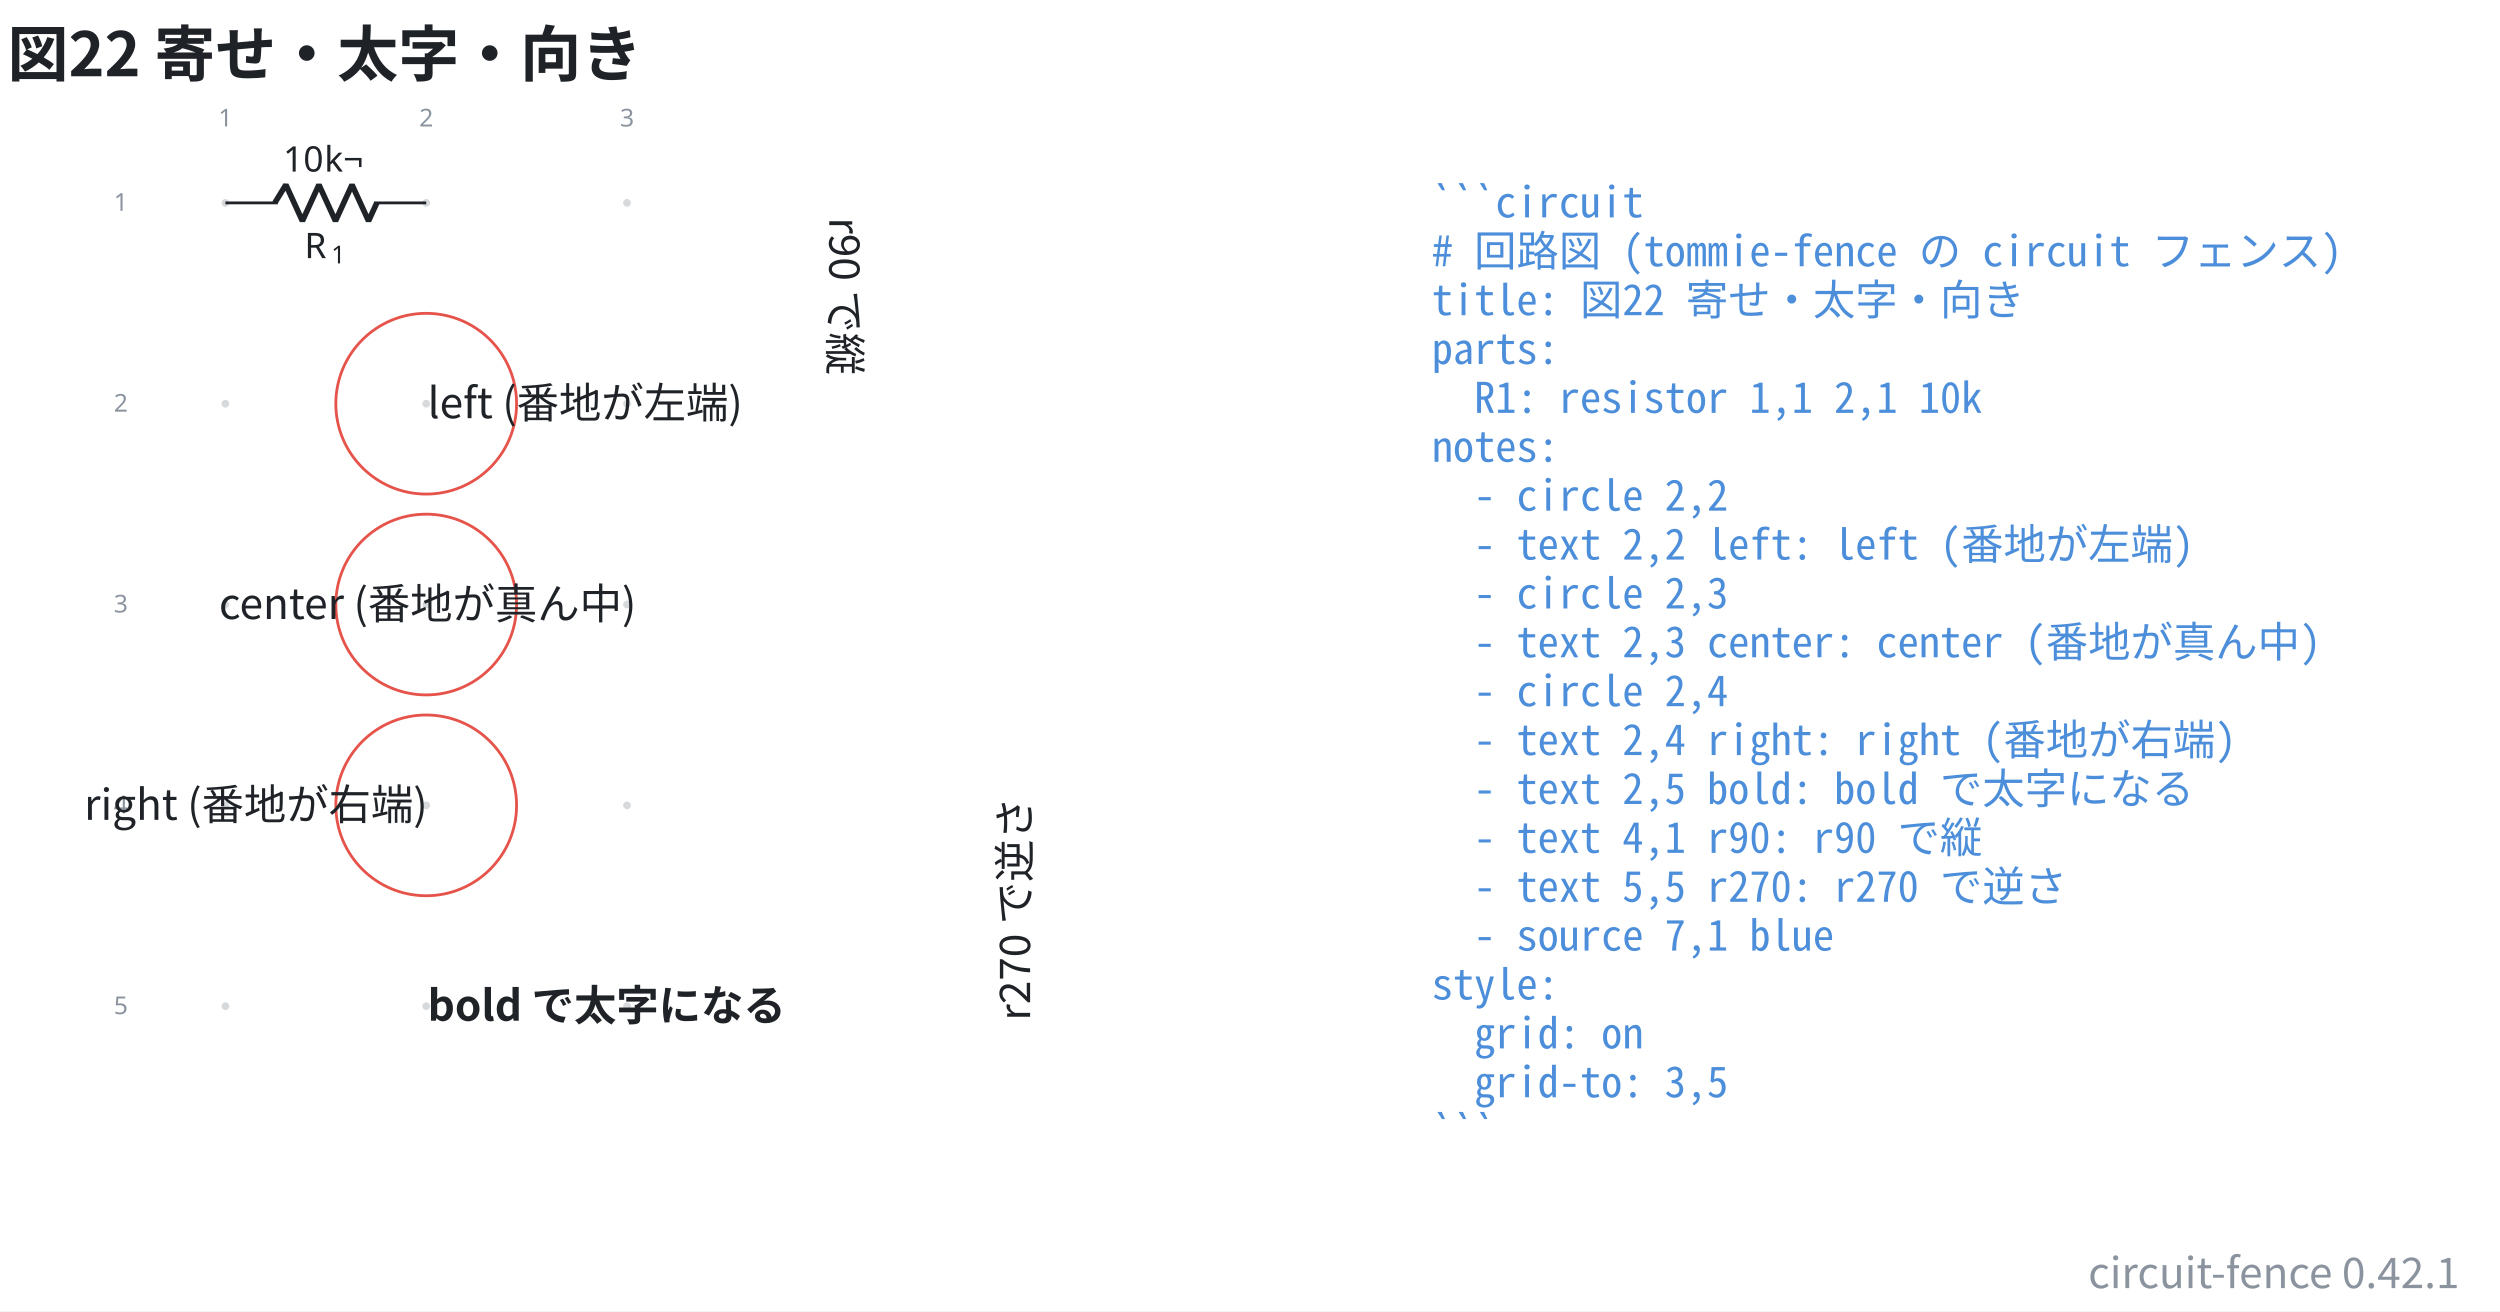
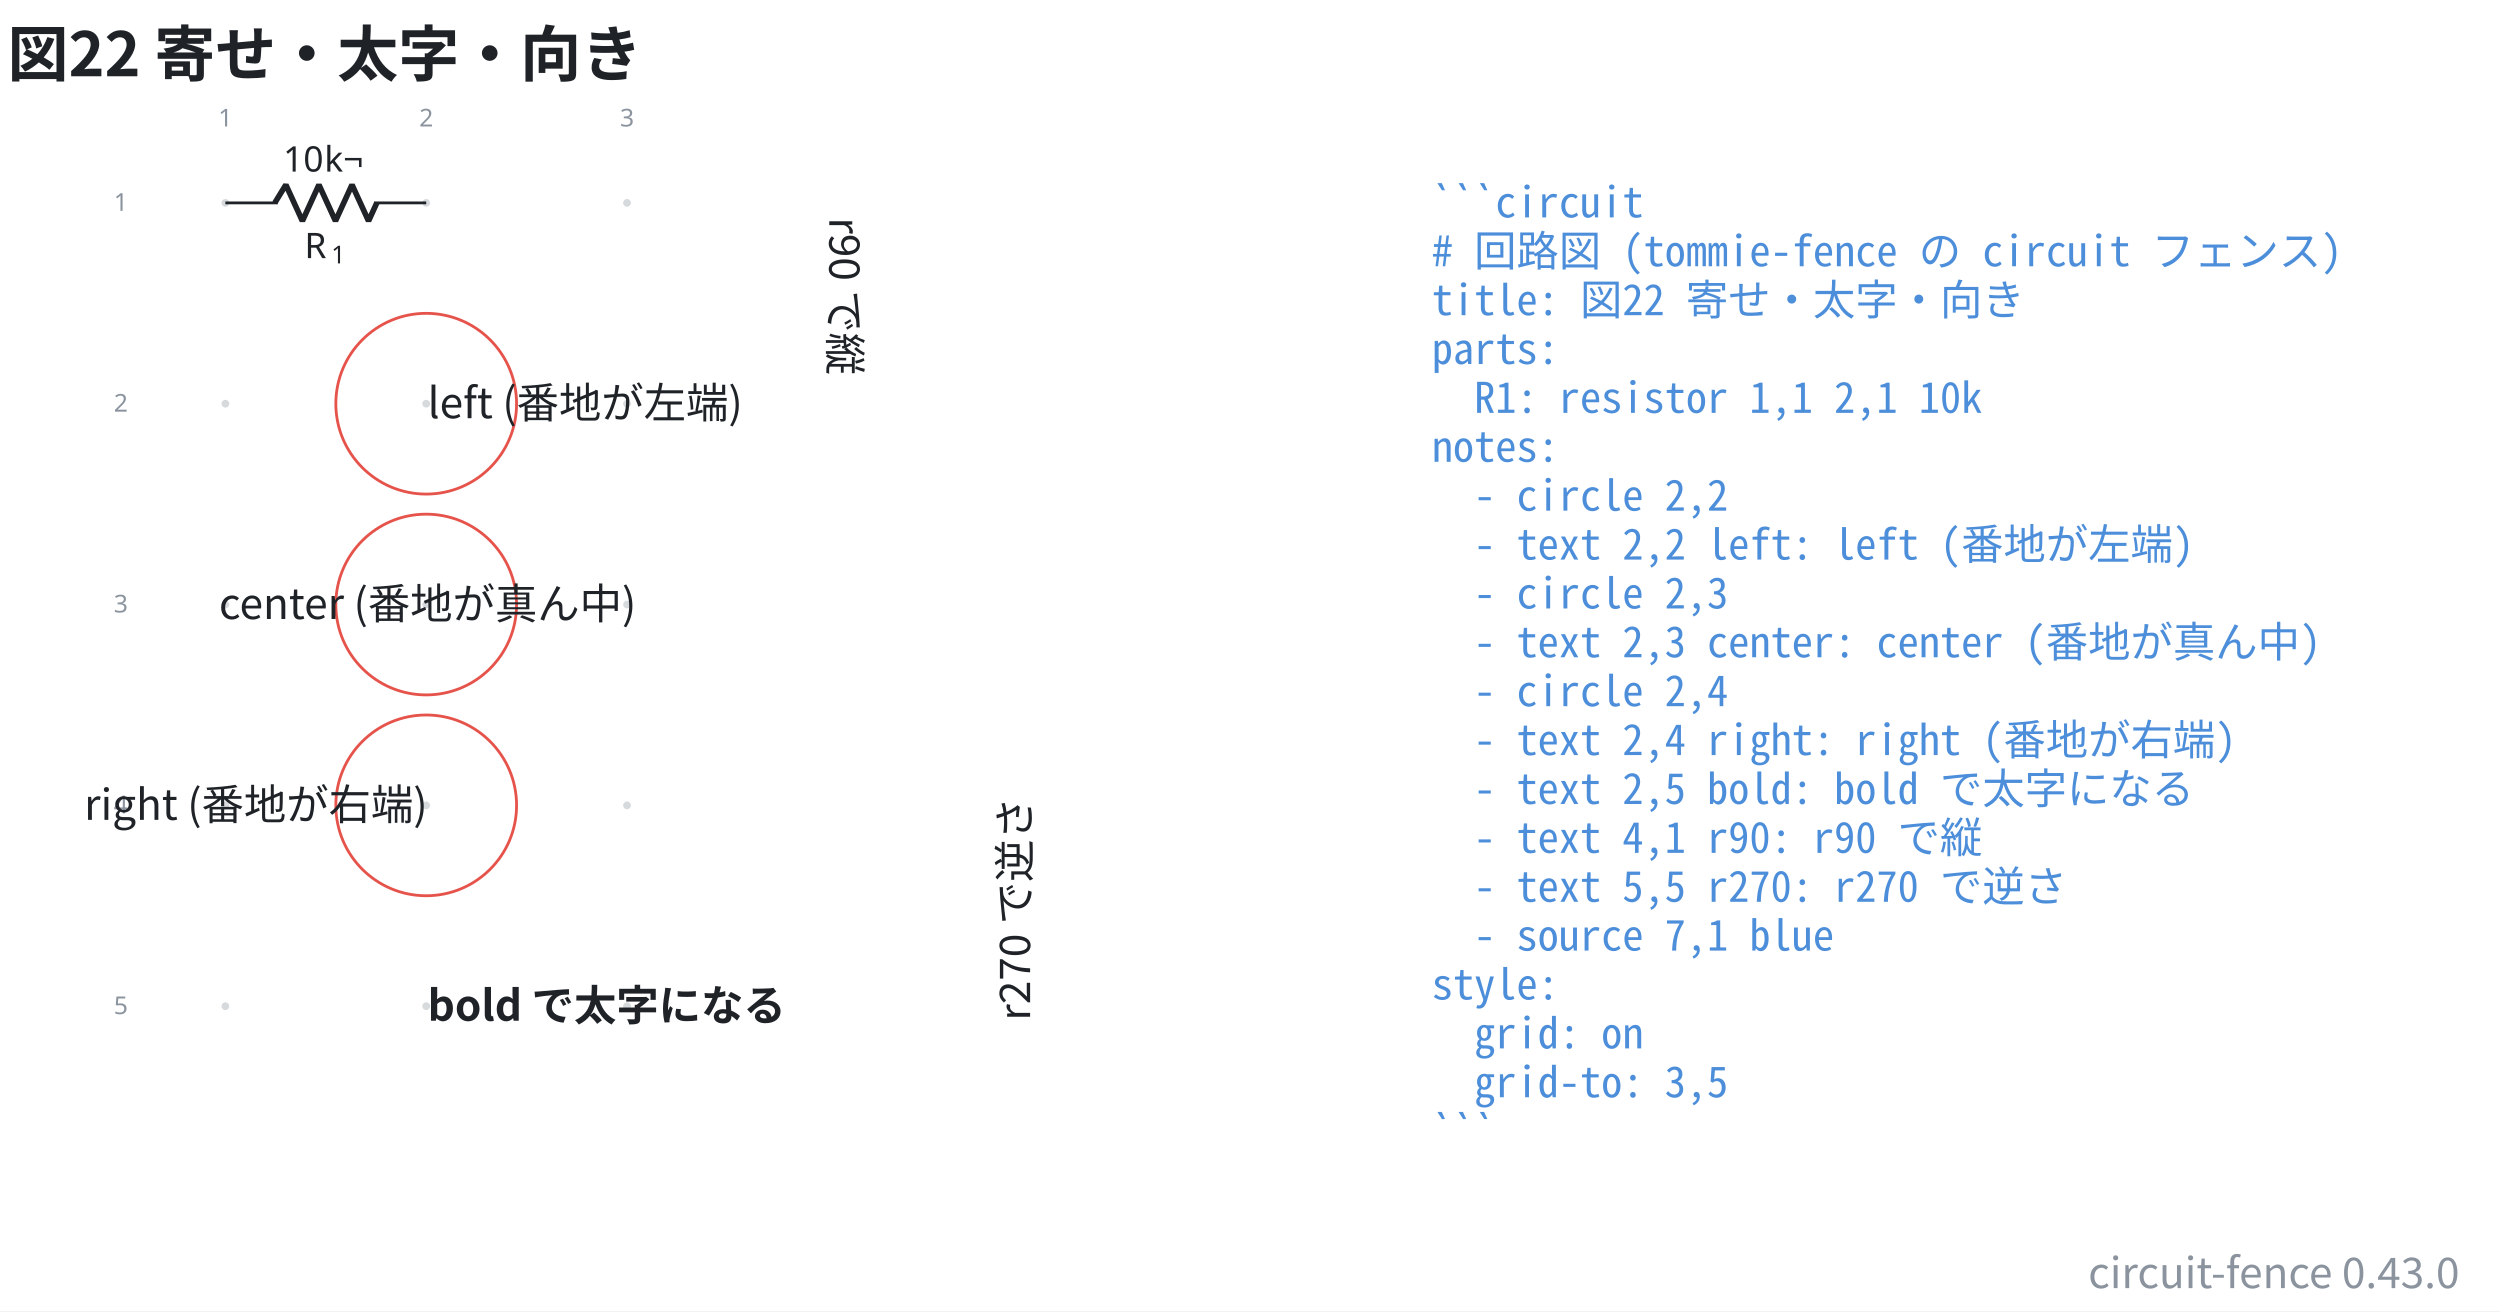
- <svg xmlns="http://www.w3.org/2000/svg" data-figure-paper="#ffffff" data-circuit-fence="0.42.1" fill="#1f2328" width="944.517" height="495.381" viewBox="-72 -72 708.388 371.536">
+ <svg xmlns="http://www.w3.org/2000/svg" data-figure-paper="#ffffff" data-circuit-fence="0.43.0" fill="#1f2328" width="944.517" height="495.381" viewBox="-72 -72 708.388 371.536">
  <rect x="-72" y="-72" width="708.388" height="371.536" fill="#ffffff" />
  <g stroke="#1f2328" stroke-miterlimit="10" stroke-width=".8">
    <path fill="#8b949e" fill-opacity=".35" stroke="none" stroke-opacity=".35" d="M-7.038-14.511a1.1 1.1 0 1 0-2.2 0 1.1 1.1 0 0 0 2.2 0M-7.038 42.394a1.1 1.1 0 1 0-2.2 0 1.1 1.1 0 0 0 2.2 0M-7.038 99.3a1.1 1.1 0 1 0-2.2 0 1.1 1.1 0 0 0 2.2 0M-7.038 156.205a1.1 1.1 0 1 0-2.2 0 1.1 1.1 0 0 0 2.2 0M-7.038 213.11a1.1 1.1 0 1 0-2.2 0 1.1 1.1 0 0 0 2.2 0M49.868-14.511a1.1 1.1 0 1 0-2.2 0 1.1 1.1 0 0 0 2.2 0M49.868 42.394a1.1 1.1 0 1 0-2.2 0 1.1 1.1 0 0 0 2.2 0M49.868 99.3a1.1 1.1 0 1 0-2.2 0 1.1 1.1 0 0 0 2.2 0M49.868 156.205a1.1 1.1 0 1 0-2.2 0 1.1 1.1 0 0 0 2.2 0M49.868 213.11a1.1 1.1 0 1 0-2.2 0 1.1 1.1 0 0 0 2.2 0M106.773-14.511a1.1 1.1 0 1 0-2.2 0 1.1 1.1 0 0 0 2.2 0M106.773 42.394a1.1 1.1 0 1 0-2.2 0 1.1 1.1 0 0 0 2.2 0M106.773 99.3a1.1 1.1 0 1 0-2.2 0 1.1 1.1 0 0 0 2.2 0M106.773 156.205a1.1 1.1 0 1 0-2.2 0 1.1 1.1 0 0 0 2.2 0M106.773 213.11a1.1 1.1 0 1 0-2.2 0 1.1 1.1 0 0 0 2.2 0m-1.1 0" />
    <g fill="#8b949e" stroke="#8b949e">
      <text x="-8.138" y="-14.511" fill="#8b949e" stroke="none" font-family="cmr7" font-size="7" transform="translate(-1.993 -21.645)">1</text>
    </g>
    <g fill="#8b949e" stroke="#8b949e">
      <text x="-8.138" y="-14.511" fill="#8b949e" stroke="none" font-family="cmr7" font-size="7" transform="translate(54.912 -21.645)">2</text>
    </g>
    <g fill="#8b949e" stroke="#8b949e">
      <text x="-8.138" y="-14.511" fill="#8b949e" stroke="none" font-family="cmr7" font-size="7" transform="translate(111.818 -21.645)">3</text>
    </g>
    <g fill="#8b949e" stroke="#8b949e">
      <text x="-8.138" y="-14.511" fill="#8b949e" stroke="none" font-family="cmr7" font-size="7" transform="translate(-31.62 2.256)">1</text>
    </g>
    <g fill="#8b949e" stroke="#8b949e">
      <text x="-8.138" y="-14.511" fill="#8b949e" stroke="none" font-family="cmr7" font-size="7" transform="translate(-31.62 59.161)">2</text>
    </g>
    <g fill="#8b949e" stroke="#8b949e">
      <text x="-8.138" y="-14.511" fill="#8b949e" stroke="none" font-family="cmr7" font-size="7" transform="translate(-31.62 116.067)">3</text>
    </g>
    <g fill="#8b949e" stroke="#8b949e">
      <text x="-8.138" y="-14.511" fill="#8b949e" stroke="none" font-family="cmr7" font-size="7" transform="translate(-31.62 172.972)">4</text>
    </g>
    <g fill="#8b949e" stroke="#8b949e">
      <text x="-8.138" y="-14.511" fill="#8b949e" stroke="none" font-family="cmr7" font-size="7" transform="translate(-31.62 229.877)">5</text>
    </g>
    <path fill="none" d="M-8.138-14.511h.4m-.4 0H6.658m27.314 0h14.796m-.4 0h.4" />
    <g stroke-linejoin="bevel" stroke-width="1.6">
      <path fill="none" d="M5.858-14.511 9-19.633 13.686-9.39l4.686-10.243L23.058-9.39l4.686-10.243L32.43-9.39l2.342-5.121" />
    </g>
    <g stroke="none">
      <text x="-8.138" y="-14.511" font-family="cmmi10" font-size="10" transform="translate(22.413 15.648)">R</text>
      <text x="-.545" y="-13.011" font-family="cmr7" font-size="7" transform="translate(22.413 15.648)">1</text>
    </g>
    <g stroke="none" font-family="cmr10" font-size="10">
      <text x="-8.138" y="-14.511" transform="translate(16.37 -8.863)">10</text>
      <text x="3.529" y="-14.511" transform="translate(16.37 -8.863)">k¬</text>
    </g>
    <path fill="none" stroke="#e5534b" d="M74.375 42.394c0-14.142-11.464-25.607-25.607-25.607S23.16 28.252 23.16 42.394c0 14.143 11.464 25.608 25.607 25.608s25.607-11.465 25.607-25.608Zm-25.607 0" />
    <g>
      <text x="-8.138" y="-14.511" fill="#1f2328" stroke="none" font-family="'Noto Sans CJK JP','Noto Sans JP','Hiragino Sans','Yu Gothic',sans-serif" font-size="12" transform="translate(57.305 61.005)">left (番地が左端)</text>
    </g>
    <path fill="none" stroke="#e5534b" d="M74.375 99.3c0-14.143-11.464-25.607-25.607-25.607S23.16 85.157 23.16 99.3s11.464 25.607 25.607 25.607S74.375 113.442 74.375 99.3Zm-25.607 0" />
    <g>
      <text x="-8.138" y="-14.511" fill="#1f2328" stroke="none" font-family="'Noto Sans CJK JP','Noto Sans JP','Hiragino Sans','Yu Gothic',sans-serif" font-size="12" transform="translate(57.305 117.911)" text-anchor="middle">center (番地が真ん中)</text>
    </g>
    <path fill="none" stroke="#e5534b" d="M74.375 156.205c0-14.142-11.464-25.607-25.607-25.607S23.16 142.063 23.16 156.205c0 14.143 11.464 25.608 25.607 25.608s25.607-11.465 25.607-25.608Zm-25.607 0" />
    <g>
      <text x="-8.138" y="-14.511" fill="#1f2328" stroke="none" font-family="'Noto Sans CJK JP','Noto Sans JP','Hiragino Sans','Yu Gothic',sans-serif" font-size="12" transform="translate(57.305 174.816)" text-anchor="end">right (番地が右端)</text>
    </g>
    <g>
      <text x="-8.138" y="-14.511" fill="#1f2328" stroke="none" font-family="'Noto Sans CJK JP','Noto Sans JP','Hiragino Sans','Yu Gothic',sans-serif" font-size="12" transform="translate(57.305 231.739)" font-weight="bold">bold で太字になる</text>
    </g>
    <g>
      <text x="-8.138" y="-14.511" fill="#1f2328" stroke="none" font-family="'Noto Sans CJK JP','Noto Sans JP','Hiragino Sans','Yu Gothic',sans-serif" font-size="12" transform="translate(171.116 4.1) rotate(90 -8.138 -14.511)">r90 で縦</text>
    </g>
    <g>
      <text x="-8.138" y="-14.511" fill="#1f2328" stroke="none" font-family="'Noto Sans CJK JP','Noto Sans JP','Hiragino Sans','Yu Gothic',sans-serif" font-size="12" transform="translate(228.022 231.722) rotate(270 -8.138 -14.511)">r270 で逆さ</text>
    </g>
    <g>
      <text x="-8.138" y="-14.511" fill="#4c8eda" stroke="none" font-family="'Noto Sans Mono CJK JP',ui-monospace,'SFMono-Regular',Consolas,'Liberation Mono',monospace" font-size="12" transform="translate(341.833 4.1)" xml:space="preserve">```circuit</text>
    </g>
    <g>
      <text x="-8.138" y="-14.511" fill="#4c8eda" stroke="none" font-family="'Noto Sans Mono CJK JP',ui-monospace,'SFMono-Regular',Consolas,'Liberation Mono',monospace" font-size="12" transform="translate(341.833 17.956)" xml:space="preserve"># 回路図 (tommie-fence の circuit フェンス)</text>
    </g>
    <g>
      <text x="-8.138" y="-14.511" fill="#4c8eda" stroke="none" font-family="'Noto Sans Mono CJK JP',ui-monospace,'SFMono-Regular',Consolas,'Liberation Mono',monospace" font-size="12" transform="translate(341.833 31.813)" xml:space="preserve">title: 図22 寄せ・太字・向き</text>
    </g>
    <g>
      <text x="-8.138" y="-14.511" fill="#4c8eda" stroke="none" font-family="'Noto Sans Mono CJK JP',ui-monospace,'SFMono-Regular',Consolas,'Liberation Mono',monospace" font-size="12" transform="translate(341.833 45.641)" xml:space="preserve">parts:</text>
    </g>
    <g>
      <text x="-8.138" y="-14.511" fill="#4c8eda" stroke="none" font-family="'Noto Sans Mono CJK JP',ui-monospace,'SFMono-Regular',Consolas,'Liberation Mono',monospace" font-size="12" transform="translate(341.833 59.498)" xml:space="preserve">  R1: resistor 1,1 2,1 10k</text>
    </g>
    <g>
      <text x="-8.138" y="-14.511" fill="#4c8eda" stroke="none" font-family="'Noto Sans Mono CJK JP',ui-monospace,'SFMono-Regular',Consolas,'Liberation Mono',monospace" font-size="12" transform="translate(341.833 73.354)" xml:space="preserve">notes:</text>
    </g>
    <g>
      <text x="-8.138" y="-14.511" fill="#4c8eda" stroke="none" font-family="'Noto Sans Mono CJK JP',ui-monospace,'SFMono-Regular',Consolas,'Liberation Mono',monospace" font-size="12" transform="translate(341.833 87.21)" xml:space="preserve">  - circle 2,2</text>
    </g>
    <g>
      <text x="-8.138" y="-14.511" fill="#4c8eda" stroke="none" font-family="'Noto Sans Mono CJK JP',ui-monospace,'SFMono-Regular',Consolas,'Liberation Mono',monospace" font-size="12" transform="translate(341.833 101.067)" xml:space="preserve">  - text 2,2 left: left (番地が左端)</text>
    </g>
    <g>
      <text x="-8.138" y="-14.511" fill="#4c8eda" stroke="none" font-family="'Noto Sans Mono CJK JP',ui-monospace,'SFMono-Regular',Consolas,'Liberation Mono',monospace" font-size="12" transform="translate(341.833 114.924)" xml:space="preserve">  - circle 2,3</text>
    </g>
    <g>
      <text x="-8.138" y="-14.511" fill="#4c8eda" stroke="none" font-family="'Noto Sans Mono CJK JP',ui-monospace,'SFMono-Regular',Consolas,'Liberation Mono',monospace" font-size="12" transform="translate(341.833 128.751)" xml:space="preserve">  - text 2,3 center: center (番地が真ん中)</text>
    </g>
    <g>
      <text x="-8.138" y="-14.511" fill="#4c8eda" stroke="none" font-family="'Noto Sans Mono CJK JP',ui-monospace,'SFMono-Regular',Consolas,'Liberation Mono',monospace" font-size="12" transform="translate(341.833 142.608)" xml:space="preserve">  - circle 2,4</text>
    </g>
    <g>
      <text x="-8.138" y="-14.511" fill="#4c8eda" stroke="none" font-family="'Noto Sans Mono CJK JP',ui-monospace,'SFMono-Regular',Consolas,'Liberation Mono',monospace" font-size="12" transform="translate(341.833 156.464)" xml:space="preserve">  - text 2,4 right: right (番地が右端)</text>
    </g>
    <g>
      <text x="-8.138" y="-14.511" fill="#4c8eda" stroke="none" font-family="'Noto Sans Mono CJK JP',ui-monospace,'SFMono-Regular',Consolas,'Liberation Mono',monospace" font-size="12" transform="translate(341.833 170.32)" xml:space="preserve">  - text 2,5 bold: bold で太字になる</text>
    </g>
    <g>
      <text x="-8.138" y="-14.511" fill="#4c8eda" stroke="none" font-family="'Noto Sans Mono CJK JP',ui-monospace,'SFMono-Regular',Consolas,'Liberation Mono',monospace" font-size="12" transform="translate(341.833 184.177)" xml:space="preserve">  - text 4,1 r90: r90 で縦</text>
    </g>
    <g>
      <text x="-8.138" y="-14.511" fill="#4c8eda" stroke="none" font-family="'Noto Sans Mono CJK JP',ui-monospace,'SFMono-Regular',Consolas,'Liberation Mono',monospace" font-size="12" transform="translate(341.833 198.034)" xml:space="preserve">  - text 5,5 r270: r270 で逆さ</text>
    </g>
    <g>
      <text x="-8.138" y="-14.511" fill="#4c8eda" stroke="none" font-family="'Noto Sans Mono CJK JP',ui-monospace,'SFMono-Regular',Consolas,'Liberation Mono',monospace" font-size="12" transform="translate(341.833 211.862)" xml:space="preserve">  - source 7,1 blue</text>
    </g>
    <g>
      <text x="-8.138" y="-14.511" fill="#4c8eda" stroke="none" font-family="'Noto Sans Mono CJK JP',ui-monospace,'SFMono-Regular',Consolas,'Liberation Mono',monospace" font-size="12" transform="translate(341.833 225.718)" xml:space="preserve">style:</text>
    </g>
    <g>
      <text x="-8.138" y="-14.511" fill="#4c8eda" stroke="none" font-family="'Noto Sans Mono CJK JP',ui-monospace,'SFMono-Regular',Consolas,'Liberation Mono',monospace" font-size="12" transform="translate(341.833 239.575)" xml:space="preserve">  grid: on</text>
    </g>
    <g>
      <text x="-8.138" y="-14.511" fill="#4c8eda" stroke="none" font-family="'Noto Sans Mono CJK JP',ui-monospace,'SFMono-Regular',Consolas,'Liberation Mono',monospace" font-size="12" transform="translate(341.833 253.431)" xml:space="preserve">  grid-to: 3,5</text>
    </g>
    <g>
      <text x="-8.138" y="-14.511" fill="#4c8eda" stroke="none" font-family="'Noto Sans Mono CJK JP',ui-monospace,'SFMono-Regular',Consolas,'Liberation Mono',monospace" font-size="12" transform="translate(341.833 267.288)" xml:space="preserve">```</text>
    </g>
    <g>
      <text x="-8.138" y="-14.511" fill="#1f2328" stroke="none" font-family="'Noto Sans CJK JP','Noto Sans JP','Hiragino Sans','Yu Gothic',sans-serif" font-size="17.28" transform="translate(-61.732 -35.889)" font-weight="bold">図22 寄せ・太字・向き</text>
    </g>
    <g>
-       <text x="-8.138" y="-14.511" fill="#8b949e" stroke="none" font-family="'Noto Sans CJK JP','Noto Sans JP','Hiragino Sans','Yu Gothic',sans-serif" font-size="12" transform="translate(633.047 307.504)" text-anchor="end">circuit-fence 0.42.1</text>
+       <text x="-8.138" y="-14.511" fill="#8b949e" stroke="none" font-family="'Noto Sans CJK JP','Noto Sans JP','Hiragino Sans','Yu Gothic',sans-serif" font-size="12" transform="translate(633.047 307.504)" text-anchor="end">circuit-fence 0.43.0</text>
    </g>
  </g>
</svg>
